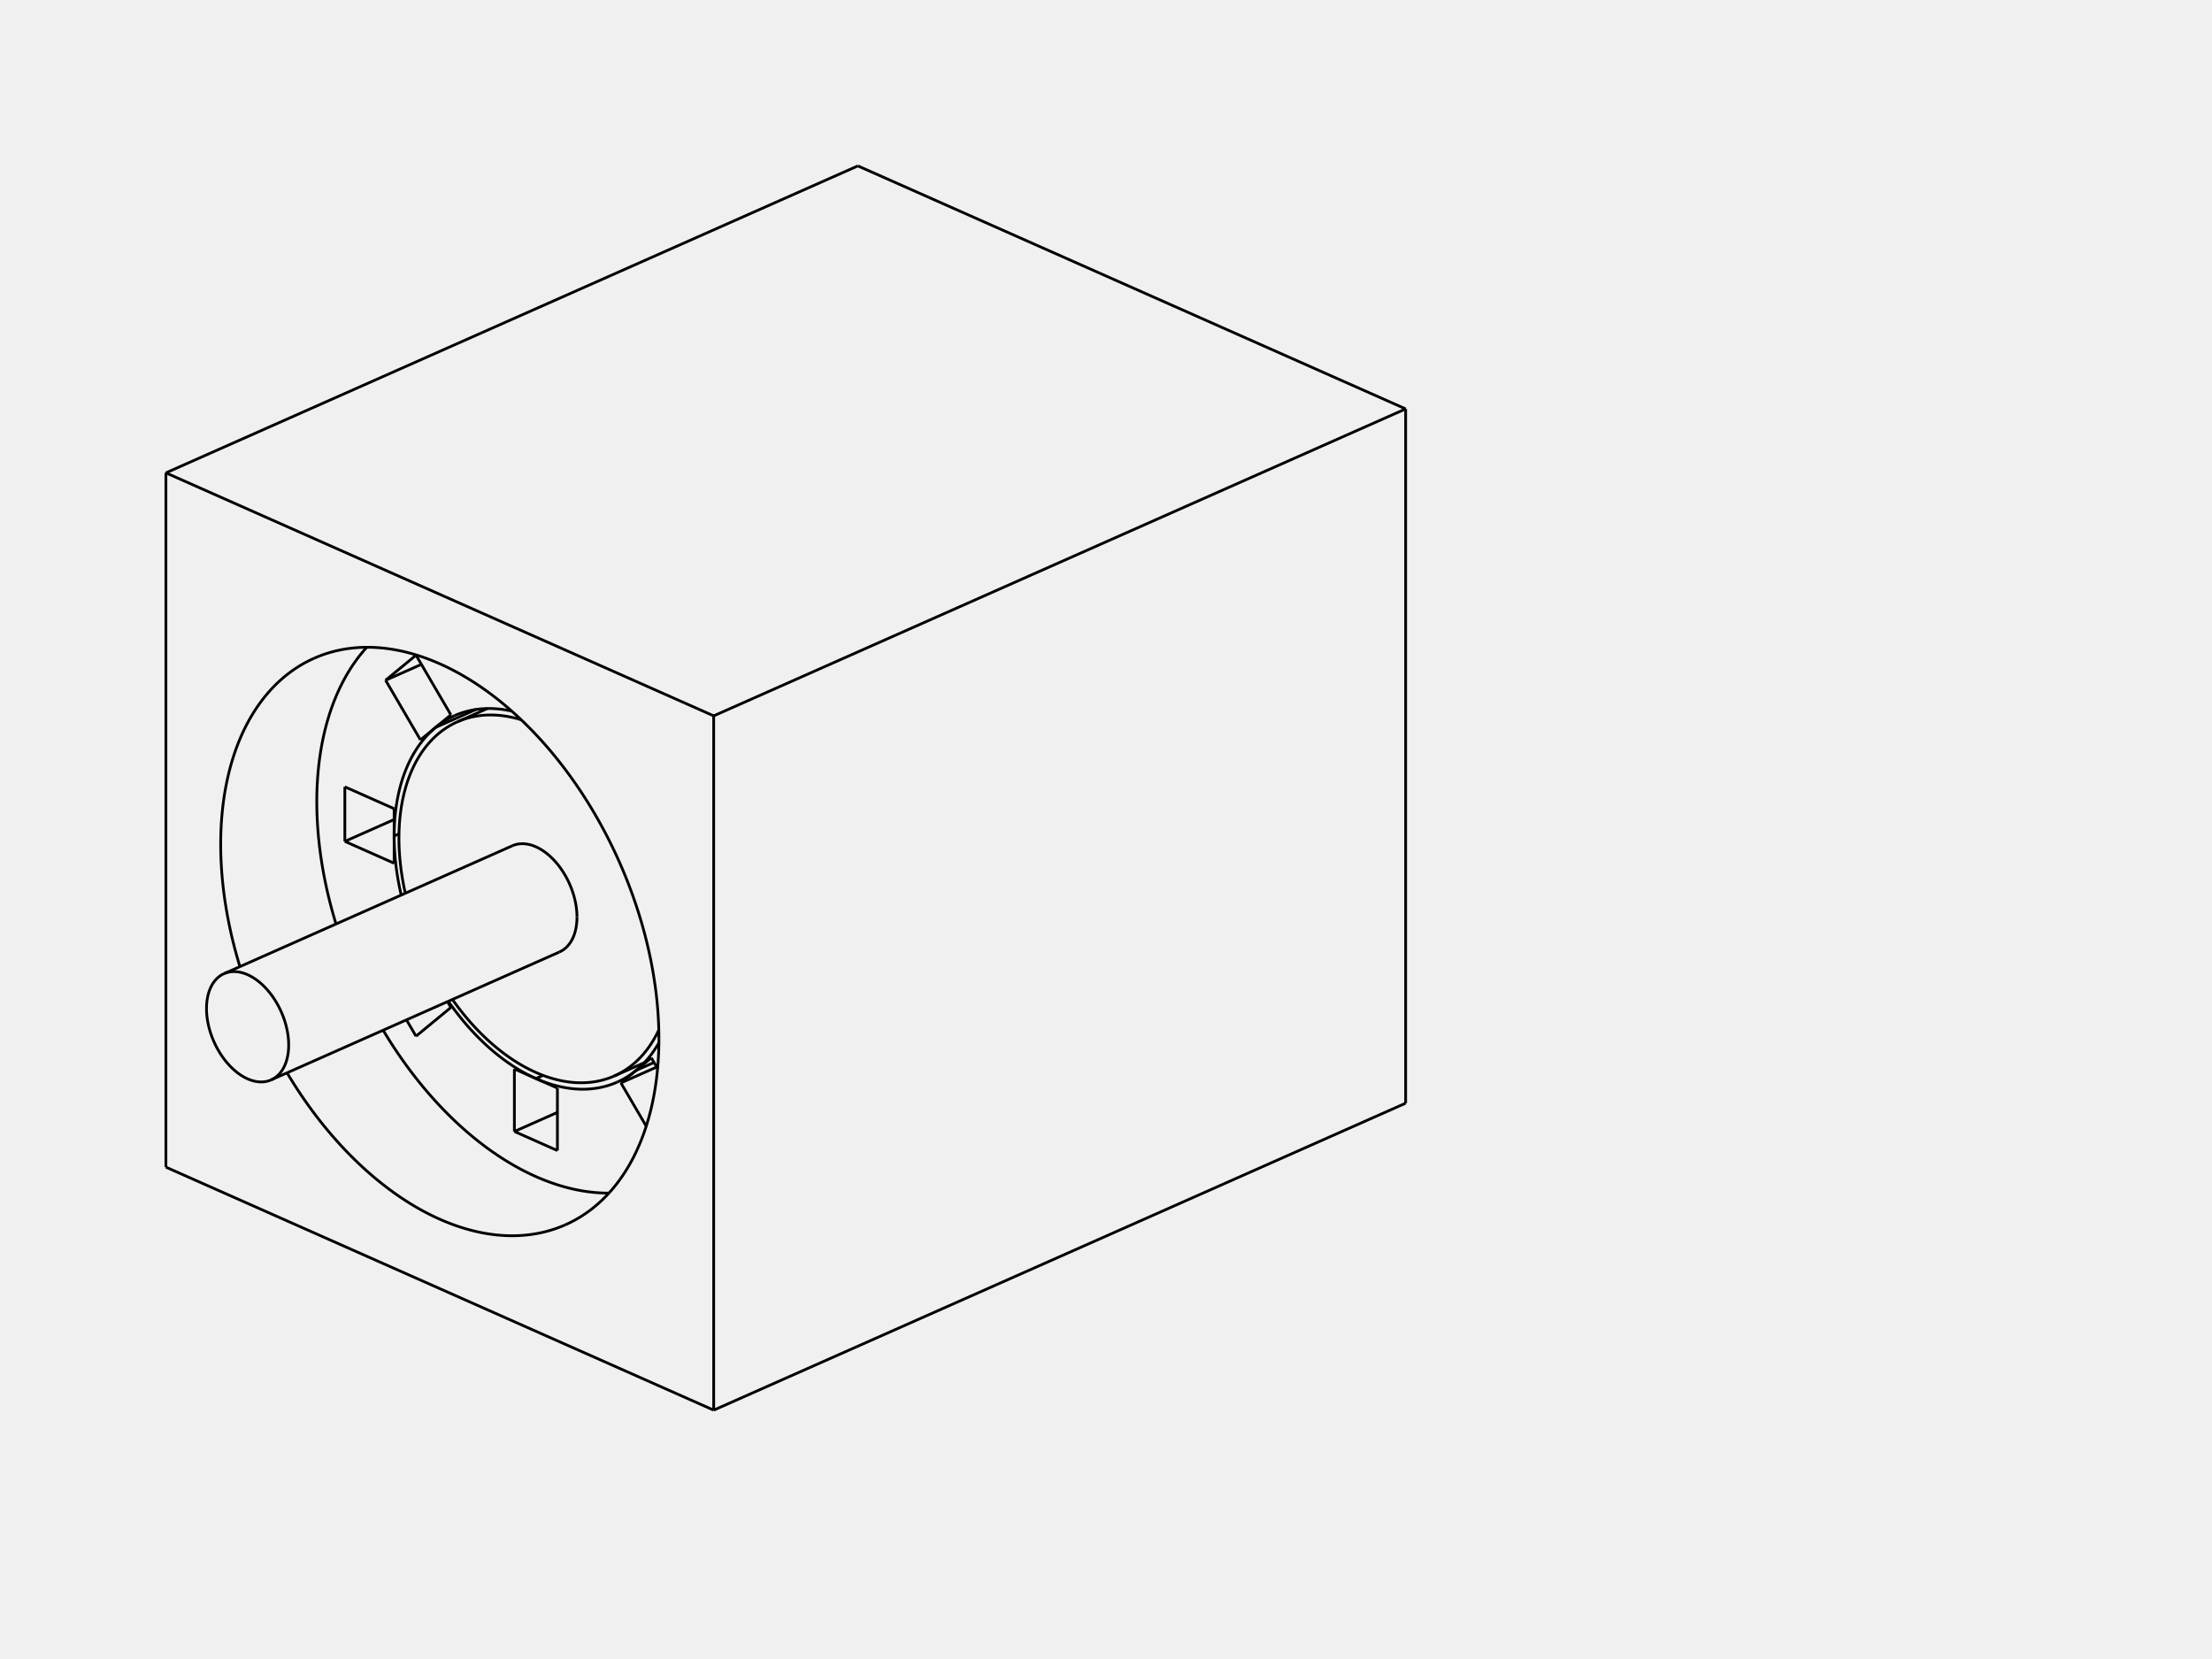
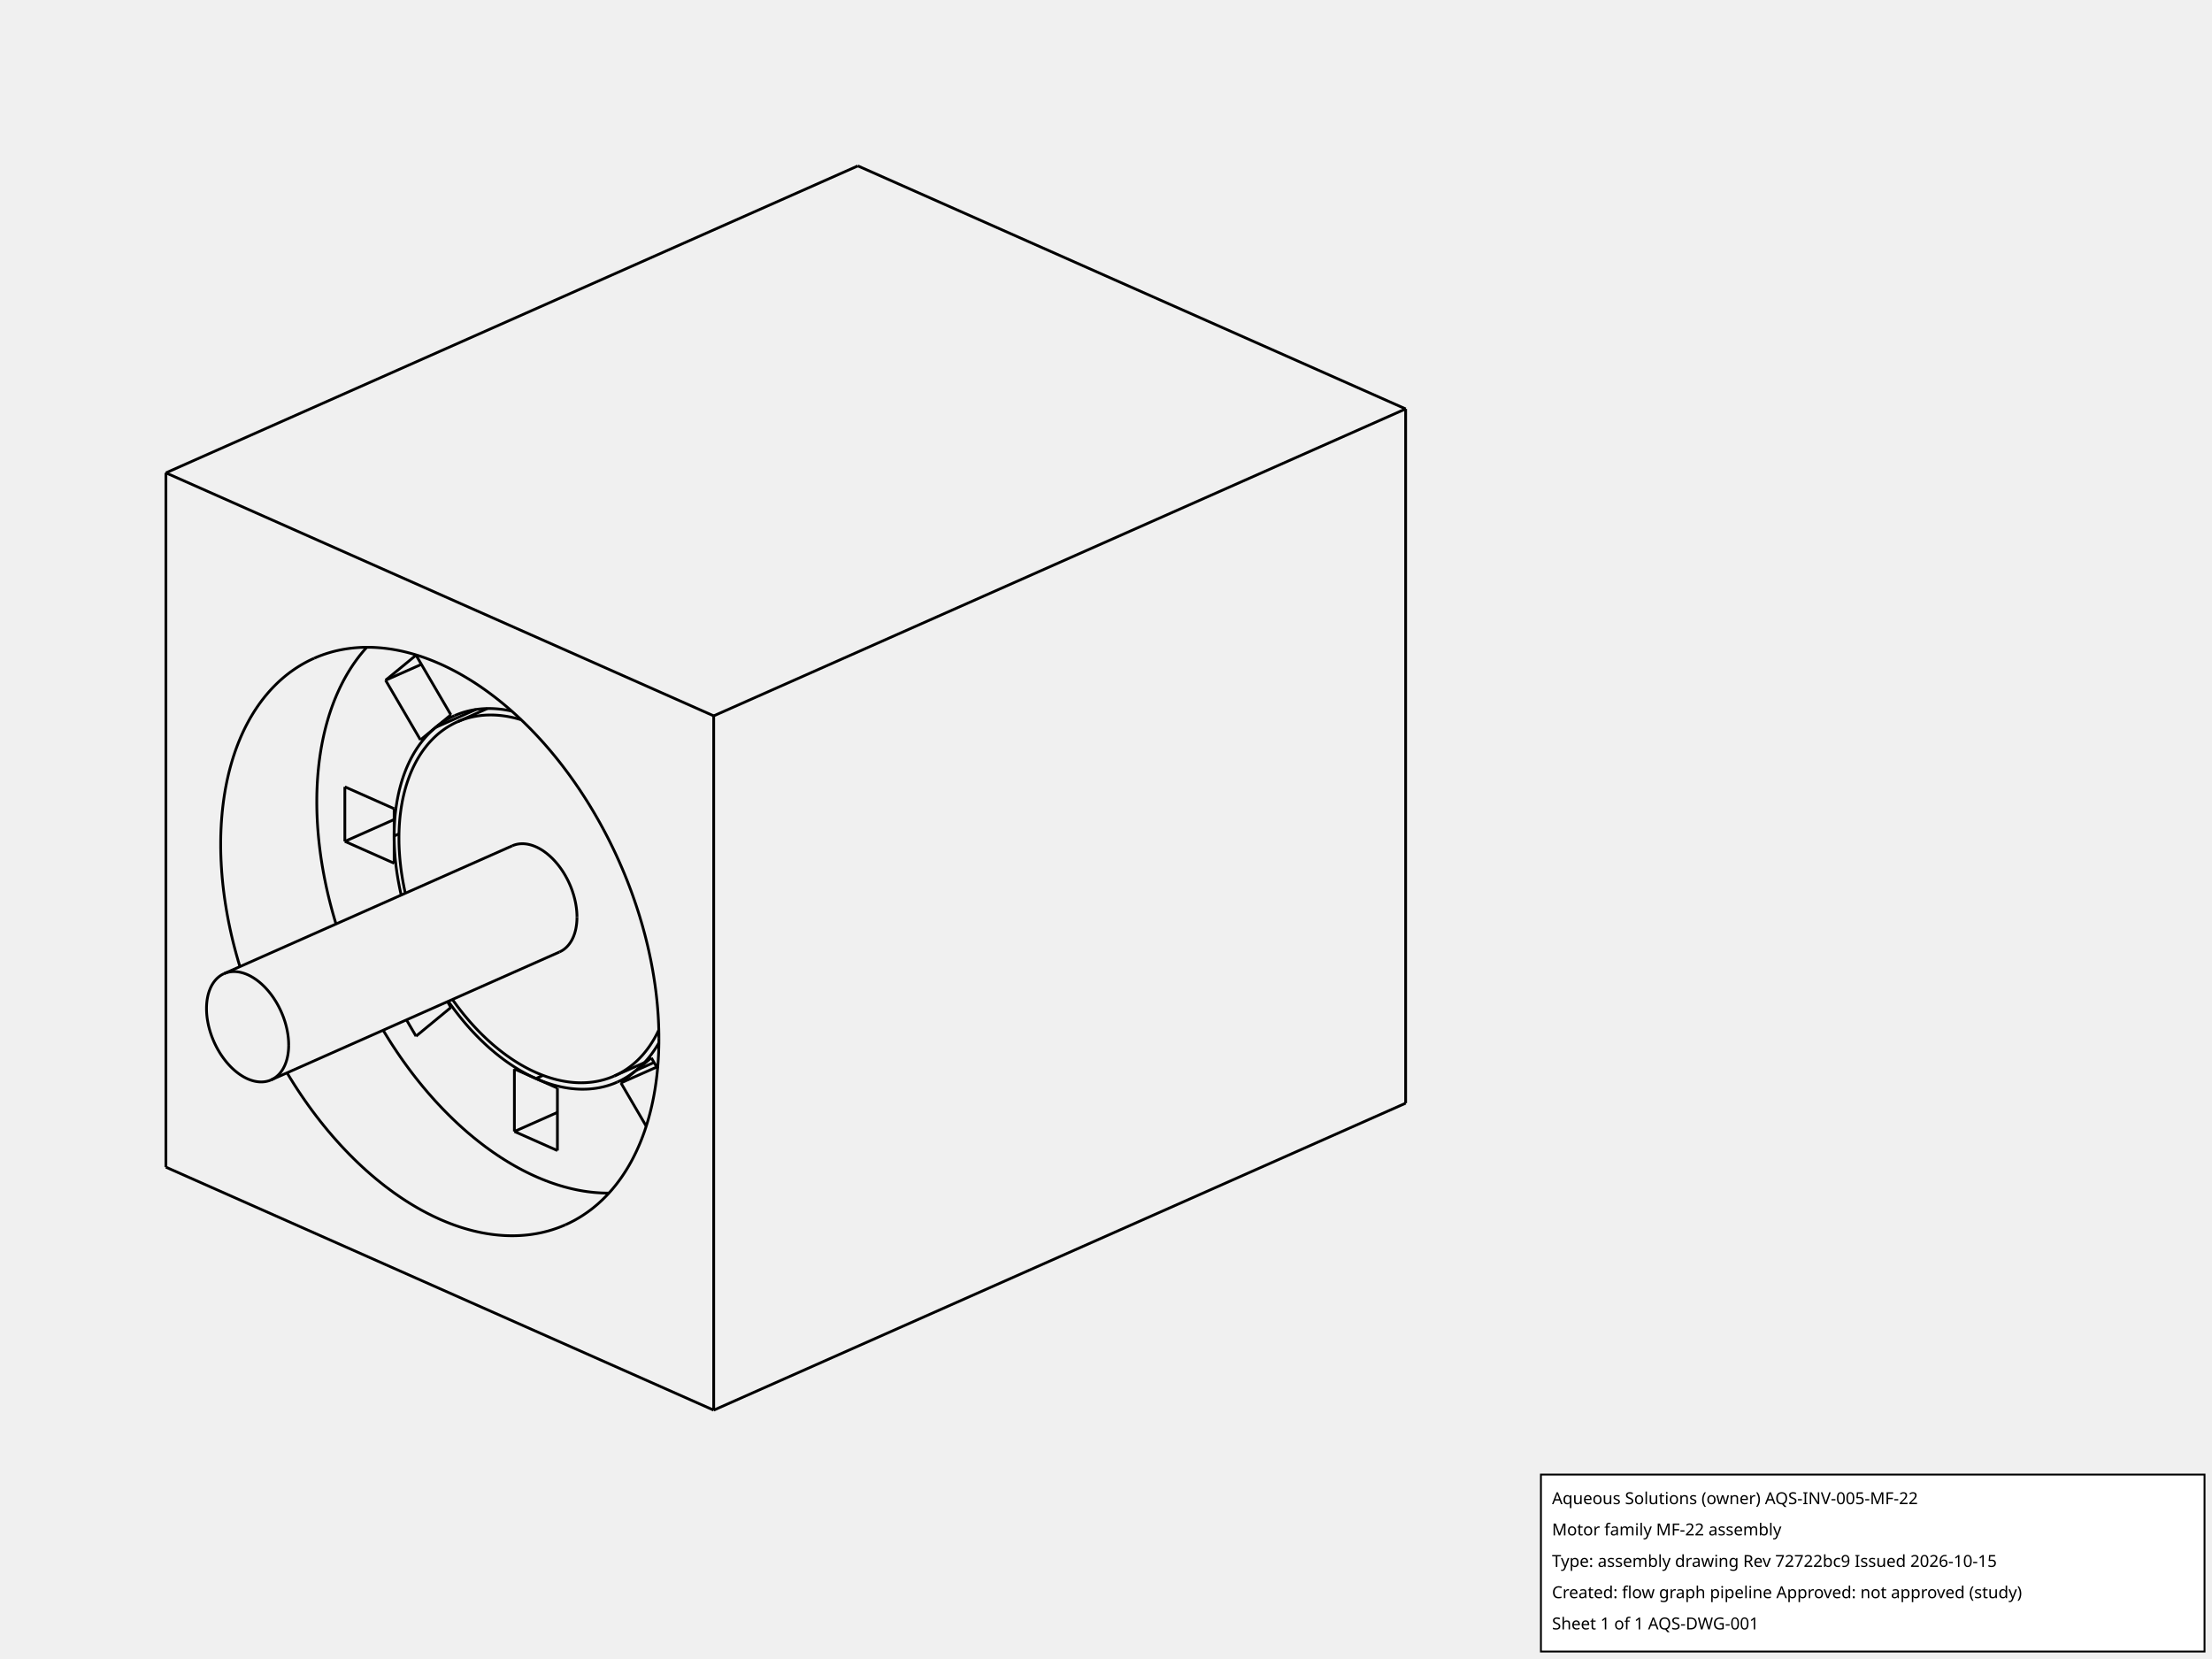
<svg xmlns="http://www.w3.org/2000/svg" width="800.0" height="600.0">
  <g transform="scale(4.915399, -4.915399)   translate(76.1997,-49.82543)" stroke-width="0.203" fill="none">
    <g stroke="rgb(160,160,160)" fill="none" stroke-dasharray="0.203,0.203">

       </g>
    <g stroke="rgb(0,0,0)" fill="none">
      <path d="M-37.85,-3.134 L-38.008,-3.088 L-38.165,-3.044 L-38.322,-3.004 L-38.478,-2.967 L-38.634,-2.934 L-38.79,-2.903 L-38.945,-2.876 L-39.099,-2.853 L-39.253,-2.832 L-39.406,-2.815 L-39.559,-2.802 L-39.711,-2.792 L-39.862,-2.785 L-40.012,-2.781 L-40.162,-2.781 L-40.311,-2.784 L-40.459,-2.79 L-40.606,-2.8 L-40.752,-2.813 L-40.897,-2.83 L-41.041,-2.849 L-41.184,-2.873 L-41.326,-2.899 L-41.466,-2.929 L-41.606,-2.962 L-41.744,-2.998 L-41.882,-3.038 L-42.018,-3.081 L-42.152,-3.127 L-42.285,-3.177 L-42.417,-3.229 L-42.548,-3.285 " />
      <path d="M-42.548,-3.285 L-42.71,-3.36 L-42.87,-3.44 L-43.027,-3.526 L-43.182,-3.616 L-43.335,-3.711 L-43.485,-3.811 L-43.632,-3.916 L-43.777,-4.025 L-43.919,-4.14 L-44.058,-4.259 L-44.194,-4.383 L-44.327,-4.512 L-44.457,-4.645 L-44.585,-4.783 L-44.709,-4.925 L-44.83,-5.072 L-44.948,-5.224 L-45.063,-5.379 L-45.175,-5.539 L-45.283,-5.703 L-45.388,-5.871 L-45.49,-6.044 L-45.588,-6.22 L-45.682,-6.4 L-45.774,-6.584 L-45.861,-6.772 L-45.946,-6.964 L-46.026,-7.159 L-46.103,-7.358 L-46.176,-7.561 L-46.246,-7.767 L-46.312,-7.976 L-46.374,-8.188 L-46.432,-8.404 L-46.487,-8.623 L-46.538,-8.844 L-46.585,-9.069 L-46.628,-9.297 L-46.667,-9.527 L-46.703,-9.76 L-46.734,-9.995 L-46.762,-10.233 L-46.786,-10.474 L-46.805,-10.716 L-46.821,-10.961 L-46.833,-11.208 L-46.841,-11.457 L-46.845,-11.708 L-46.845,-11.96 L-46.842,-12.214 L-46.834,-12.47 L-46.822,-12.728 L-46.806,-12.987 L-46.787,-13.247 L-46.763,-13.508 L-46.736,-13.77 L-46.705,-14.034 L-46.67,-14.298 L-46.63,-14.563 L-46.588,-14.829 L-46.541,-15.095 L-46.49,-15.362 L-46.436,-15.629 L-46.378,-15.897 " />
      <path d="M-42.911,-23.712 L-42.751,-23.935 L-42.59,-24.154 L-42.426,-24.371 L-42.26,-24.584 L-42.092,-24.795 L-41.921,-25.001 L-41.749,-25.205 L-41.575,-25.405 L-41.399,-25.601 L-41.221,-25.794 L-41.041,-25.983 L-40.86,-26.168 L-40.677,-26.35 L-40.492,-26.527 L-40.306,-26.701 L-40.119,-26.87 L-39.93,-27.036 L-39.74,-27.197 L-39.549,-27.354 L-39.357,-27.506 L-39.164,-27.654 L-38.97,-27.798 L-38.775,-27.937 L-38.579,-28.072 L-38.383,-28.202 L-38.186,-28.327 L-37.988,-28.448 L-37.79,-28.564 L-37.592,-28.675 L-37.393,-28.781 L-37.194,-28.883 L-36.994,-28.979 L-36.795,-29.071 L-36.596,-29.158 L-36.397,-29.239 L-36.197,-29.316 L-35.999,-29.387 L-35.8,-29.453 L-35.602,-29.514 L-35.404,-29.57 L-35.207,-29.621 L-35.01,-29.667 L-34.814,-29.707 L-34.619,-29.742 L-34.425,-29.772 L-34.231,-29.797 L-34.039,-29.816 L-33.848,-29.83 L-33.658,-29.839 L-33.469,-29.842 L-33.281,-29.84 L-33.095,-29.833 L-32.91,-29.82 L-32.726,-29.803 L-32.545,-29.78 L-32.364,-29.751 L-32.186,-29.718 L-32.009,-29.679 L-31.835,-29.635 L-31.662,-29.586 L-31.491,-29.531 L-31.322,-29.472 L-31.156,-29.407 L-30.991,-29.337 " />
      <path d="M-30.991,-29.337 L-30.862,-29.278 L-30.734,-29.215 L-30.608,-29.15 L-30.484,-29.081 L-30.361,-29.009 L-30.239,-28.934 L-30.119,-28.856 L-30.001,-28.775 L-29.884,-28.69 L-29.77,-28.603 L-29.657,-28.512 L-29.545,-28.419 L-29.436,-28.322 L-29.328,-28.223 L-29.222,-28.12 L-29.118,-28.015 L-29.016,-27.907 L-28.915,-27.796 L-28.817,-27.682 L-28.721,-27.565 L-28.627,-27.446 L-28.534,-27.323 L-28.444,-27.198 L-28.356,-27.071 L-28.27,-26.94 L-28.185,-26.807 L-28.104,-26.672 L-28.024,-26.534 L-27.946,-26.393 L-27.871,-26.25 L-27.798,-26.104 L-27.727,-25.956 " />
      <path d="M-33.747,-17.652 L-33.748,-17.521 L-33.754,-17.388 L-33.762,-17.254 L-33.775,-17.119 L-33.79,-16.983 L-33.81,-16.846 L-33.832,-16.709 L-33.858,-16.571 L-33.888,-16.433 L-33.921,-16.294 L-33.957,-16.156 L-33.996,-16.018 L-34.039,-15.88 L-34.084,-15.743 L-34.133,-15.606 L-34.185,-15.47 L-34.24,-15.335 L-34.298,-15.202 L-34.359,-15.069 L-34.422,-14.938 L-34.489,-14.809 L-34.558,-14.681 L-34.629,-14.555 L-34.703,-14.432 L-34.779,-14.31 L-34.858,-14.191 L-34.939,-14.074 L-35.022,-13.96 L-35.107,-13.849 L-35.194,-13.74 L-35.283,-13.635 L-35.374,-13.532 L-35.466,-13.433 L-35.559,-13.337 L-35.655,-13.245 L-35.751,-13.156 L-35.849,-13.071 L-35.947,-12.989 L-36.047,-12.912 L-36.147,-12.838 L-36.248,-12.768 L-36.35,-12.703 L-36.452,-12.642 L-36.555,-12.585 L-36.658,-12.532 L-36.761,-12.484 L-36.864,-12.44 L-36.967,-12.4 L-37.07,-12.366 L-37.172,-12.335 L-37.274,-12.31 L-37.375,-12.289 L-37.476,-12.273 L-37.575,-12.261 L-37.674,-12.254 L-37.772,-12.252 L-37.869,-12.255 L-37.964,-12.262 L-38.058,-12.274 L-38.15,-12.29 L-38.241,-12.312 L-38.33,-12.338 L-38.418,-12.368 L-38.503,-12.403 " />
      <path d="M-35.036,-20.219 L-34.963,-20.184 L-34.891,-20.146 L-34.82,-20.104 L-34.752,-20.059 L-34.685,-20.011 L-34.621,-19.959 L-34.558,-19.904 L-34.497,-19.846 L-34.438,-19.784 L-34.382,-19.72 L-34.327,-19.652 L-34.275,-19.581 L-34.225,-19.508 L-34.177,-19.431 L-34.131,-19.352 L-34.088,-19.27 L-34.048,-19.185 L-34.009,-19.098 L-33.974,-19.008 L-33.94,-18.916 L-33.91,-18.821 L-33.882,-18.725 L-33.856,-18.626 L-33.833,-18.525 L-33.813,-18.421 L-33.796,-18.317 L-33.781,-18.21 L-33.768,-18.101 L-33.759,-17.991 L-33.752,-17.88 L-33.748,-17.767 L-33.747,-17.652 " />
      <path d="M-54.96,-27.063 L-54.962,-26.931 L-54.967,-26.798 L-54.976,-26.664 L-54.988,-26.529 L-55.004,-26.393 L-55.023,-26.256 L-55.046,-26.119 L-55.072,-25.981 L-55.101,-25.843 L-55.134,-25.705 L-55.17,-25.566 L-55.209,-25.428 L-55.252,-25.29 L-55.298,-25.153 L-55.346,-25.016 L-55.398,-24.881 L-55.453,-24.746 L-55.511,-24.612 L-55.572,-24.48 L-55.636,-24.349 L-55.702,-24.219 L-55.771,-24.092 L-55.842,-23.966 L-55.916,-23.842 L-55.993,-23.721 L-56.071,-23.601 L-56.152,-23.485 L-56.235,-23.37 L-56.32,-23.259 L-56.407,-23.151 L-56.496,-23.045 L-56.587,-22.943 L-56.679,-22.843 L-56.773,-22.747 L-56.868,-22.655 L-56.964,-22.566 L-57.062,-22.481 L-57.16,-22.4 L-57.26,-22.322 L-57.36,-22.248 L-57.462,-22.179 L-57.563,-22.113 L-57.666,-22.052 L-57.768,-21.995 L-57.871,-21.942 L-57.974,-21.894 L-58.077,-21.85 L-58.18,-21.811 L-58.283,-21.776 L-58.385,-21.746 L-58.487,-21.72 L-58.588,-21.699 L-58.689,-21.683 L-58.789,-21.671 L-58.887,-21.664 L-58.985,-21.662 L-59.082,-21.665 L-59.177,-21.672 L-59.271,-21.684 L-59.364,-21.701 L-59.454,-21.722 L-59.544,-21.748 L-59.631,-21.779 L-59.716,-21.814 " />
      <path d="M-59.716,-21.814 L-59.777,-21.842 L-59.836,-21.872 L-59.894,-21.905 L-59.951,-21.94 L-60.006,-21.978 L-60.061,-22.017 L-60.114,-22.059 L-60.166,-22.103 L-60.217,-22.149 L-60.266,-22.198 L-60.314,-22.248 L-60.36,-22.301 L-60.406,-22.356 L-60.449,-22.412 L-60.491,-22.471 L-60.532,-22.532 L-60.571,-22.594 L-60.609,-22.659 L-60.645,-22.725 L-60.679,-22.793 L-60.712,-22.863 L-60.743,-22.935 L-60.772,-23.008 L-60.8,-23.083 L-60.826,-23.159 L-60.85,-23.237 L-60.873,-23.317 L-60.894,-23.398 L-60.913,-23.48 L-60.93,-23.564 L-60.96,-23.735 L-60.982,-23.911 L-60.997,-24.092 L-61.005,-24.276 L-61.005,-24.464 L-60.998,-24.655 L-60.984,-24.848 L-60.963,-25.044 L-60.934,-25.241 L-60.898,-25.439 L-60.856,-25.638 L-60.806,-25.838 L-60.75,-26.037 L-60.687,-26.235 L-60.617,-26.432 L-60.541,-26.627 L-60.459,-26.82 L-60.371,-27.011 L-60.277,-27.198 L-60.178,-27.382 L-60.073,-27.561 L-59.964,-27.737 L-59.849,-27.907 L-59.73,-28.072 L-59.607,-28.232 L-59.48,-28.385 L-59.35,-28.533 L-59.216,-28.673 L-59.079,-28.806 L-58.939,-28.932 L-58.797,-29.05 L-58.654,-29.16 L-58.508,-29.262 L-58.361,-29.355 L-58.288,-29.398 L-58.214,-29.439 L-58.14,-29.478 L-58.066,-29.515 L-57.991,-29.549 L-57.917,-29.581 L-57.843,-29.611 L-57.769,-29.638 L-57.695,-29.663 L-57.621,-29.686 L-57.548,-29.706 L-57.474,-29.724 L-57.402,-29.739 L-57.329,-29.752 L-57.257,-29.763 L-57.185,-29.771 L-57.114,-29.777 L-57.043,-29.78 L-56.973,-29.781 L-56.903,-29.779 L-56.834,-29.775 L-56.766,-29.769 L-56.698,-29.76 L-56.631,-29.748 L-56.565,-29.734 L-56.5,-29.718 L-56.436,-29.7 L-56.373,-29.679 L-56.311,-29.655 L-56.249,-29.629 " />
      <path d="M-56.249,-29.629 L-56.176,-29.595 L-56.104,-29.556 L-56.034,-29.515 L-55.965,-29.47 L-55.899,-29.421 L-55.834,-29.369 L-55.771,-29.314 L-55.71,-29.256 L-55.651,-29.195 L-55.595,-29.13 L-55.54,-29.062 L-55.488,-28.992 L-55.438,-28.918 L-55.39,-28.842 L-55.345,-28.762 L-55.302,-28.68 L-55.261,-28.596 L-55.223,-28.508 L-55.187,-28.419 L-55.154,-28.326 L-55.123,-28.232 L-55.095,-28.135 L-55.069,-28.036 L-55.047,-27.935 L-55.026,-27.832 L-55.009,-27.727 L-54.994,-27.62 L-54.982,-27.512 L-54.972,-27.401 L-54.965,-27.29 L-54.961,-27.177 L-54.96,-27.063 " />
      <path d="M27.224,-31.345 L-23.688,-53.93 " />
      <path d="M-63.993,-36.051 L-23.688,-53.93 " />
      <path d="M-13.081,37.619 L-63.993,15.034 " />
      <path d="M-63.993,15.034 L-63.993,-36.051 " />
      <path d="M27.224,19.739 L-23.688,-2.846 " />
      <path d="M27.224,-31.345 L27.224,19.739 " />
      <path d="M-23.688,-53.93 L-23.688,-2.846 " />
      <path d="M27.224,19.739 L-13.081,37.619 " />
      <path d="M-23.688,-2.846 L-63.993,15.034 " />
      <path d="M-27.719,-26.6 L-27.721,-26.251 L-27.728,-25.899 L-27.74,-25.546 L-27.756,-25.191 L-27.777,-24.835 L-27.803,-24.477 L-27.833,-24.117 L-27.868,-23.756 L-27.908,-23.394 L-27.952,-23.03 L-28.001,-22.666 L-28.055,-22.301 L-28.113,-21.935 L-28.175,-21.568 L-28.243,-21.2 L-28.314,-20.832 L-28.391,-20.464 L-28.471,-20.095 L-28.556,-19.726 L-28.646,-19.357 L-28.74,-18.988 L-28.839,-18.62 L-28.941,-18.251 L-29.049,-17.883 L-29.16,-17.515 L-29.276,-17.148 L-29.396,-16.781 L-29.52,-16.416 L-29.648,-16.051 L-29.78,-15.687 L-29.917,-15.324 L-30.057,-14.962 L-30.202,-14.602 L-30.35,-14.243 L-30.503,-13.886 L-30.659,-13.53 L-30.819,-13.176 L-30.983,-12.824 L-31.151,-12.474 L-31.322,-12.125 L-31.497,-11.779 L-31.676,-11.435 L-31.858,-11.094 L-32.043,-10.754 L-32.232,-10.418 L-32.425,-10.084 L-32.62,-9.753 L-32.819,-9.424 L-33.021,-9.098 L-33.227,-8.776 L-33.435,-8.456 L-33.646,-8.14 L-33.861,-7.827 L-34.078,-7.518 L-34.298,-7.211 L-34.521,-6.909 L-34.746,-6.61 L-34.974,-6.315 L-35.205,-6.023 L-35.438,-5.736 L-35.674,-5.452 L-35.912,-5.173 L-36.153,-4.897 L-36.395,-4.626 L-36.64,-4.36 L-36.887,-4.097 L-37.136,-3.839 L-37.387,-3.586 L-37.639,-3.337 L-37.894,-3.093 L-38.15,-2.854 L-38.408,-2.619 L-38.668,-2.389 L-38.929,-2.165 L-39.191,-1.945 L-39.455,-1.73 L-39.72,-1.521 L-39.986,-1.317 L-40.253,-1.118 L-40.522,-0.924 L-40.791,-0.736 L-41.061,-0.553 L-41.332,-0.376 L-41.604,-0.204 L-41.877,-0.038 L-42.15,0.123 L-42.423,0.278 L-42.697,0.427 L-42.971,0.57 L-43.246,0.708 L-43.52,0.84 L-43.795,0.966 L-44.07,1.085 L-44.344,1.199 L-44.619,1.307 L-44.893,1.409 L-45.167,1.505 L-45.441,1.595 L-45.714,1.679 L-45.987,1.756 L-46.259,1.827 L-46.53,1.893 L-46.801,1.952 L-47.07,2.004 L-47.339,2.051 L-47.607,2.091 L-47.873,2.125 L-48.139,2.153 L-48.403,2.174 L-48.666,2.19 L-48.927,2.199 L-49.187,2.201 L-49.446,2.198 L-49.702,2.188 L-49.958,2.171 L-50.211,2.149 L-50.462,2.12 L-50.712,2.085 L-50.959,2.044 L-51.205,1.996 L-51.448,1.943 L-51.689,1.883 L-51.928,1.816 L-52.165,1.744 L-52.399,1.666 L-52.631,1.581 L-52.86,1.49 L-53.086,1.393 " />
      <path d="M-53.086,1.393 L-53.228,1.329 L-53.369,1.262 L-53.509,1.193 L-53.648,1.121 L-53.785,1.047 L-53.922,0.97 L-54.057,0.891 L-54.191,0.81 L-54.324,0.727 L-54.456,0.641 L-54.586,0.552 L-54.715,0.462 L-54.843,0.369 L-54.97,0.273 L-55.095,0.176 L-55.219,0.076 L-55.342,-0.026 L-55.463,-0.131 L-55.583,-0.237 L-55.702,-0.346 L-55.819,-0.457 L-55.935,-0.571 L-56.049,-0.686 L-56.162,-0.804 L-56.274,-0.924 L-56.384,-1.046 L-56.492,-1.17 L-56.599,-1.297 L-56.705,-1.425 L-56.809,-1.556 L-56.912,-1.688 L-57.013,-1.823 L-57.113,-1.96 L-57.211,-2.099 L-57.307,-2.239 L-57.402,-2.382 L-57.496,-2.527 L-57.587,-2.674 L-57.677,-2.823 L-57.766,-2.973 L-57.853,-3.126 L-57.938,-3.281 L-58.022,-3.437 L-58.104,-3.595 L-58.184,-3.755 L-58.263,-3.917 L-58.34,-4.081 L-58.415,-4.247 L-58.489,-4.414 L-58.56,-4.583 L-58.631,-4.754 L-58.699,-4.927 L-58.766,-5.101 L-58.831,-5.277 L-58.894,-5.454 L-58.955,-5.633 L-59.015,-5.814 L-59.073,-5.997 L-59.129,-6.181 L-59.183,-6.366 L-59.236,-6.553 L-59.287,-6.742 L-59.336,-6.932 L-59.383,-7.123 L-59.428,-7.316 L-59.472,-7.51 L-59.514,-7.706 L-59.553,-7.903 L-59.592,-8.102 L-59.628,-8.301 L-59.662,-8.502 L-59.695,-8.705 L-59.725,-8.908 L-59.754,-9.113 L-59.806,-9.526 L-59.851,-9.944 L-59.888,-10.366 L-59.918,-10.793 L-59.94,-11.223 L-59.955,-11.658 L-59.962,-12.096 L-59.962,-12.537 L-59.954,-12.982 L-59.938,-13.43 L-59.915,-13.88 L-59.885,-14.333 L-59.847,-14.789 L-59.802,-15.246 L-59.749,-15.706 L-59.689,-16.167 L-59.621,-16.63 L-59.546,-17.094 L-59.464,-17.56 L-59.375,-18.026 L-59.278,-18.493 L-59.174,-18.96 L-59.063,-19.427 L-58.944,-19.895 L-58.819,-20.362 L-58.687,-20.829 L-58.548,-21.295 " />
      <path d="M-55.081,-29.111 L-54.828,-29.527 L-54.571,-29.938 L-54.309,-30.345 L-54.041,-30.746 L-53.769,-31.142 L-53.493,-31.533 L-53.212,-31.918 L-52.926,-32.298 L-52.637,-32.671 L-52.343,-33.038 L-52.045,-33.399 L-51.743,-33.753 L-51.438,-34.1 L-51.129,-34.441 L-50.817,-34.775 L-50.501,-35.102 L-50.183,-35.421 L-49.861,-35.733 L-49.537,-36.037 L-49.21,-36.334 L-48.88,-36.622 L-48.548,-36.903 L-48.214,-37.175 L-47.878,-37.44 L-47.54,-37.695 L-47.201,-37.943 L-46.859,-38.181 L-46.688,-38.297 L-46.517,-38.411 L-46.345,-38.523 L-46.173,-38.632 L-46,-38.74 L-45.828,-38.845 L-45.655,-38.947 L-45.482,-39.048 L-45.308,-39.146 L-45.135,-39.242 L-44.961,-39.335 L-44.788,-39.427 L-44.614,-39.515 L-44.44,-39.602 L-44.266,-39.686 L-44.092,-39.768 L-43.918,-39.847 L-43.744,-39.925 L-43.569,-39.999 L-43.395,-40.072 L-43.221,-40.141 L-43.047,-40.209 L-42.874,-40.274 L-42.7,-40.337 L-42.526,-40.397 L-42.353,-40.455 L-42.18,-40.51 L-42.007,-40.563 L-41.834,-40.613 L-41.661,-40.661 L-41.489,-40.707 L-41.317,-40.75 L-41.145,-40.79 L-40.973,-40.828 L-40.802,-40.864 L-40.631,-40.897 L-40.461,-40.927 L-40.291,-40.955 L-40.121,-40.981 L-39.952,-41.004 L-39.784,-41.024 L-39.615,-41.042 L-39.448,-41.057 L-39.28,-41.07 L-39.114,-41.081 L-38.947,-41.089 L-38.782,-41.094 L-38.617,-41.097 L-38.452,-41.097 L-38.289,-41.095 L-38.126,-41.09 L-37.963,-41.083 L-37.801,-41.073 L-37.64,-41.061 L-37.48,-41.046 L-37.32,-41.029 L-37.162,-41.009 L-37.003,-40.986 L-36.846,-40.961 L-36.69,-40.934 L-36.534,-40.904 L-36.379,-40.872 L-36.226,-40.837 L-36.073,-40.799 L-35.92,-40.76 L-35.769,-40.717 L-35.619,-40.672 L-35.47,-40.625 L-35.321,-40.575 L-35.174,-40.523 L-35.028,-40.468 L-34.883,-40.411 L-34.738,-40.351 L-34.595,-40.289 " />
      <path d="M-34.595,-40.289 L-34.398,-40.199 L-34.203,-40.104 L-34.01,-40.005 L-33.82,-39.901 L-33.632,-39.792 L-33.445,-39.678 L-33.262,-39.56 L-33.081,-39.438 L-32.902,-39.311 L-32.725,-39.18 L-32.551,-39.044 L-32.38,-38.904 L-32.211,-38.759 L-32.045,-38.61 L-31.881,-38.457 L-31.721,-38.299 L-31.562,-38.137 L-31.407,-37.971 L-31.255,-37.801 L-31.105,-37.627 L-30.958,-37.448 L-30.814,-37.266 L-30.673,-37.079 L-30.535,-36.889 L-30.4,-36.695 L-30.268,-36.496 L-30.139,-36.294 L-30.013,-36.089 L-29.89,-35.879 L-29.77,-35.666 L-29.654,-35.449 L-29.541,-35.228 L-29.431,-35.004 L-29.324,-34.776 L-29.22,-34.545 L-29.12,-34.311 L-29.023,-34.073 L-28.929,-33.832 L-28.839,-33.588 L-28.752,-33.34 L-28.669,-33.09 L-28.589,-32.836 L-28.512,-32.579 L-28.439,-32.319 L-28.369,-32.057 L-28.303,-31.791 L-28.24,-31.523 L-28.181,-31.252 L-28.125,-30.979 L-28.073,-30.703 L-28.024,-30.424 L-27.979,-30.143 L-27.938,-29.859 L-27.9,-29.573 L-27.865,-29.285 L-27.835,-28.995 L-27.807,-28.702 L-27.784,-28.408 L-27.764,-28.111 L-27.748,-27.812 L-27.735,-27.512 L-27.726,-27.21 L-27.72,-26.906 L-27.719,-26.6 " />
      <path d="M-49.213,2.201 L-49.389,2.004 L-49.561,1.8 L-49.73,1.592 L-49.894,1.378 L-50.055,1.158 L-50.212,0.934 L-50.364,0.704 L-50.512,0.469 L-50.657,0.229 L-50.797,-0.016 L-50.933,-0.266 L-51.064,-0.521 L-51.192,-0.78 L-51.314,-1.045 L-51.433,-1.313 L-51.547,-1.587 L-51.657,-1.864 L-51.762,-2.147 L-51.863,-2.433 L-51.959,-2.723 L-52.05,-3.018 L-52.137,-3.317 L-52.22,-3.619 L-52.297,-3.926 L-52.37,-4.236 L-52.438,-4.55 L-52.502,-4.867 L-52.561,-5.188 L-52.615,-5.512 L-52.664,-5.839 L-52.709,-6.17 L-52.748,-6.504 L-52.783,-6.84 L-52.813,-7.179 L-52.838,-7.522 L-52.859,-7.866 L-52.874,-8.214 L-52.885,-8.564 L-52.89,-8.916 L-52.891,-9.27 L-52.887,-9.627 L-52.879,-9.985 L-52.865,-10.346 L-52.846,-10.708 L-52.823,-11.072 L-52.795,-11.437 L-52.762,-11.804 L-52.724,-12.172 L-52.681,-12.542 L-52.634,-12.913 L-52.582,-13.284 L-52.525,-13.657 L-52.463,-14.03 L-52.396,-14.404 L-52.325,-14.779 L-52.249,-15.154 L-52.169,-15.53 L-52.084,-15.906 L-51.994,-16.281 L-51.899,-16.657 L-51.8,-17.033 L-51.697,-17.409 L-51.589,-17.784 L-51.477,-18.159 " />
      <path d="M-48.009,-25.974 L-47.807,-26.309 L-47.601,-26.641 L-47.393,-26.97 L-47.18,-27.295 L-46.965,-27.617 L-46.747,-27.936 L-46.525,-28.252 L-46.301,-28.563 L-46.074,-28.871 L-45.844,-29.176 L-45.611,-29.476 L-45.376,-29.772 L-45.138,-30.065 L-44.897,-30.353 L-44.654,-30.637 L-44.409,-30.916 L-44.161,-31.192 L-43.911,-31.462 L-43.659,-31.729 L-43.405,-31.99 L-43.149,-32.247 L-42.891,-32.499 L-42.631,-32.746 L-42.37,-32.988 L-42.106,-33.226 L-41.842,-33.458 L-41.575,-33.684 L-41.307,-33.906 L-41.038,-34.122 L-40.767,-34.333 L-40.496,-34.539 L-40.223,-34.739 L-39.949,-34.934 L-39.674,-35.122 L-39.398,-35.306 L-39.122,-35.483 L-38.844,-35.655 L-38.566,-35.821 L-38.288,-35.981 L-38.009,-36.135 L-37.73,-36.283 L-37.45,-36.425 L-37.171,-36.561 L-36.891,-36.691 L-36.611,-36.815 L-36.331,-36.932 L-36.051,-37.043 L-35.772,-37.149 L-35.492,-37.247 L-35.214,-37.34 L-34.935,-37.426 L-34.657,-37.506 L-34.38,-37.579 L-34.104,-37.646 L-33.828,-37.707 L-33.553,-37.761 L-33.28,-37.809 L-33.007,-37.85 L-32.735,-37.885 L-32.465,-37.913 L-32.196,-37.934 L-31.928,-37.95 L-31.662,-37.958 L-31.397,-37.96 " />
      <path d="M-46.293,-25.213 L-45.59,-26.415 " />
      <path d="M-43.025,-24.302 L-45.59,-26.415 " />
      <path d="M-43.275,-23.874 L-43.025,-24.302 " />
      <path d="M-38.352,-28.828 L-36.77,-29.53 " />
      <path d="M-38.352,-28.828 L-38.352,-33.426 " />
      <path d="M-38.352,-33.426 L-35.187,-34.83 " />
      <path d="M-35.187,-30.233 L-35.187,-34.83 " />
      <path d="M-36.77,-29.53 L-35.187,-30.233 " />
      <path d="M-30.514,-29.852 L-29.395,-28.93 " />
      <path d="M-30.514,-29.852 L-28.652,-33.038 " />
      <path d="M-28.275,-28.008 L-27.816,-28.795 " />
      <path d="M-29.395,-28.93 L-28.275,-28.008 " />
      <path d="M-47.199,-9.678 L-47.199,-11.684 " />
      <path d="M-47.199,-9.678 L-50.827,-8.069 " />
      <path d="M-50.827,-8.069 L-50.827,-12.081 " />
      <path d="M-47.199,-13.691 L-50.827,-12.081 " />
      <path d="M-47.199,-11.684 L-47.199,-13.691 " />
      <path d="M-43.025,-2.77 L-44.145,-3.692 " />
      <path d="M-43.025,-2.77 L-45.59,1.619 " />
      <path d="M-45.59,1.619 L-47.829,-0.225 " />
      <path d="M-45.264,-4.614 L-47.829,-0.225 " />
      <path d="M-44.145,-3.692 L-45.264,-4.614 " />
      <path d="M-43.214,-23.847 L-43.042,-24.091 L-42.867,-24.331 L-42.689,-24.569 L-42.509,-24.802 L-42.327,-25.032 L-42.142,-25.258 L-41.955,-25.481 L-41.765,-25.699 L-41.574,-25.913 L-41.38,-26.123 L-41.184,-26.329 L-40.987,-26.531 L-40.787,-26.728 L-40.586,-26.921 L-40.383,-27.109 L-40.179,-27.292 L-39.973,-27.47 L-39.766,-27.644 L-39.557,-27.813 L-39.347,-27.977 L-39.137,-28.136 L-38.925,-28.289 L-38.712,-28.438 L-38.498,-28.581 L-38.284,-28.719 L-38.069,-28.851 L-37.853,-28.978 L-37.637,-29.1 L-37.42,-29.216 L-37.204,-29.327 L-36.987,-29.431 L-36.77,-29.53 " />
      <path d="M-36.77,-29.53 L-36.571,-29.616 L-36.372,-29.697 L-36.173,-29.774 L-35.974,-29.845 L-35.776,-29.911 L-35.578,-29.973 L-35.38,-30.029 L-35.183,-30.08 L-34.987,-30.127 L-34.791,-30.168 L-34.596,-30.204 L-34.402,-30.236 L-34.208,-30.262 L-34.016,-30.283 L-33.824,-30.299 L-33.634,-30.31 L-33.445,-30.316 L-33.257,-30.316 L-33.07,-30.312 L-32.884,-30.303 L-32.7,-30.288 L-32.518,-30.268 L-32.337,-30.244 L-32.158,-30.214 L-31.98,-30.179 L-31.804,-30.139 L-31.63,-30.094 L-31.458,-30.044 L-31.287,-29.989 L-31.119,-29.929 L-30.953,-29.864 L-30.788,-29.794 " />
      <path d="M-30.788,-29.794 L-30.603,-29.708 L-30.421,-29.616 L-30.242,-29.517 L-30.066,-29.412 L-29.893,-29.301 L-29.724,-29.183 L-29.557,-29.06 L-29.395,-28.93 " />
      <path d="M-29.395,-28.93 L-29.273,-28.828 L-29.154,-28.722 L-29.037,-28.613 L-28.922,-28.5 L-28.81,-28.384 L-28.699,-28.265 L-28.591,-28.143 L-28.485,-28.017 L-28.381,-27.888 L-28.279,-27.756 L-28.18,-27.62 L-28.084,-27.482 L-27.989,-27.341 L-27.897,-27.196 L-27.807,-27.049 L-27.72,-26.898 " />
      <path d="M-38.545,-2.497 L-38.686,-2.467 L-38.826,-2.439 L-38.967,-2.414 L-39.107,-2.391 L-39.246,-2.371 L-39.385,-2.354 L-39.524,-2.339 L-39.661,-2.327 L-39.799,-2.318 L-39.936,-2.311 L-40.072,-2.307 L-40.208,-2.306 L-40.343,-2.307 L-40.477,-2.311 L-40.61,-2.317 L-40.743,-2.326 L-40.875,-2.338 L-41.007,-2.352 L-41.137,-2.369 L-41.267,-2.389 L-41.396,-2.411 L-41.524,-2.436 L-41.651,-2.464 L-41.777,-2.494 L-41.902,-2.527 L-42.027,-2.562 L-42.15,-2.6 L-42.272,-2.64 L-42.393,-2.684 L-42.514,-2.729 L-42.633,-2.778 L-42.751,-2.828 " />
      <path d="M-42.751,-2.828 L-42.936,-2.914 L-43.118,-3.007 L-43.297,-3.105 L-43.473,-3.21 L-43.646,-3.322 L-43.816,-3.439 L-43.982,-3.563 L-44.145,-3.692 " />
      <path d="M-44.145,-3.692 L-44.234,-3.768 L-44.323,-3.845 L-44.411,-3.924 L-44.498,-4.006 L-44.583,-4.089 L-44.667,-4.173 L-44.75,-4.26 L-44.832,-4.348 L-44.913,-4.439 L-44.992,-4.531 L-45.07,-4.625 L-45.147,-4.72 L-45.222,-4.818 L-45.297,-4.917 L-45.37,-5.018 L-45.442,-5.12 L-45.512,-5.224 L-45.581,-5.33 L-45.716,-5.547 L-45.844,-5.77 L-45.968,-5.999 L-46.086,-6.235 L-46.198,-6.477 L-46.305,-6.724 L-46.405,-6.978 L-46.501,-7.237 L-46.59,-7.502 L-46.673,-7.771 L-46.75,-8.046 L-46.822,-8.326 L-46.887,-8.611 L-46.946,-8.901 L-46.999,-9.194 L-47.046,-9.493 L-47.086,-9.795 L-47.121,-10.101 L-47.149,-10.411 L-47.171,-10.725 L-47.187,-11.041 L-47.196,-11.361 L-47.199,-11.684 " />
      <path d="M-47.199,-11.684 L-47.197,-11.947 L-47.191,-12.211 L-47.181,-12.477 L-47.167,-12.744 L-47.148,-13.013 L-47.126,-13.283 L-47.099,-13.554 L-47.069,-13.827 L-47.034,-14.1 L-46.996,-14.374 L-46.953,-14.649 L-46.907,-14.925 L-46.856,-15.201 L-46.802,-15.477 L-46.743,-15.754 L-46.681,-16.031 " />
      <path d="M-36.77,-29.53 L-36.245,-29.298 " />
      <path d="M-35.187,-32.022 L-38.352,-33.426 " />
      <path d="M-29.395,-28.93 L-28.078,-28.346 " />
      <path d="M-27.88,-28.684 L-30.514,-29.852 " />
      <path d="M-47.199,-11.684 L-46.843,-11.526 " />
      <path d="M-47.199,-10.472 L-50.827,-12.081 " />
      <path d="M-44.145,-3.692 L-41.175,-2.375 " />
      <path d="M-45.195,0.943 L-47.829,-0.225 " />
      <path d="M-30.991,-29.337 L-28.785,-28.359 " />
      <path d="M-42.548,-3.285 L-40.342,-2.307 " />
      <path d="M-56.249,-29.629 L-35.036,-20.219 " />
      <path d="M-59.716,-21.814 L-38.503,-12.403 " />
    </g>
  </g>
+   <g id="aqs-title-block">
+     <rect x="557.3" y="533.3" width="240.0" height="64.0" fill="white" stroke="black" stroke-width="0.67" />
+     <text x="561.3" y="544.0" font-family="sans-serif" font-size="6.0">Aqueous Solutions (owner)   AQS-INV-005-MF-22</text>
+     <text x="561.3" y="555.3" font-family="sans-serif" font-size="6.0">Motor family MF-22 assembly</text>
+     <text x="561.3" y="566.7" font-family="sans-serif" font-size="6.0">Type: assembly drawing   Rev 72722bc9   Issued 2026-10-15</text>
+     <text x="561.3" y="578.0" font-family="sans-serif" font-size="6.0">Created: flow graph pipeline   Approved: not approved (study)</text>
+     <text x="561.3" y="589.3" font-family="sans-serif" font-size="6.0">Sheet 1 of 1   AQS-DWG-001</text>
+   </g>
</svg>
